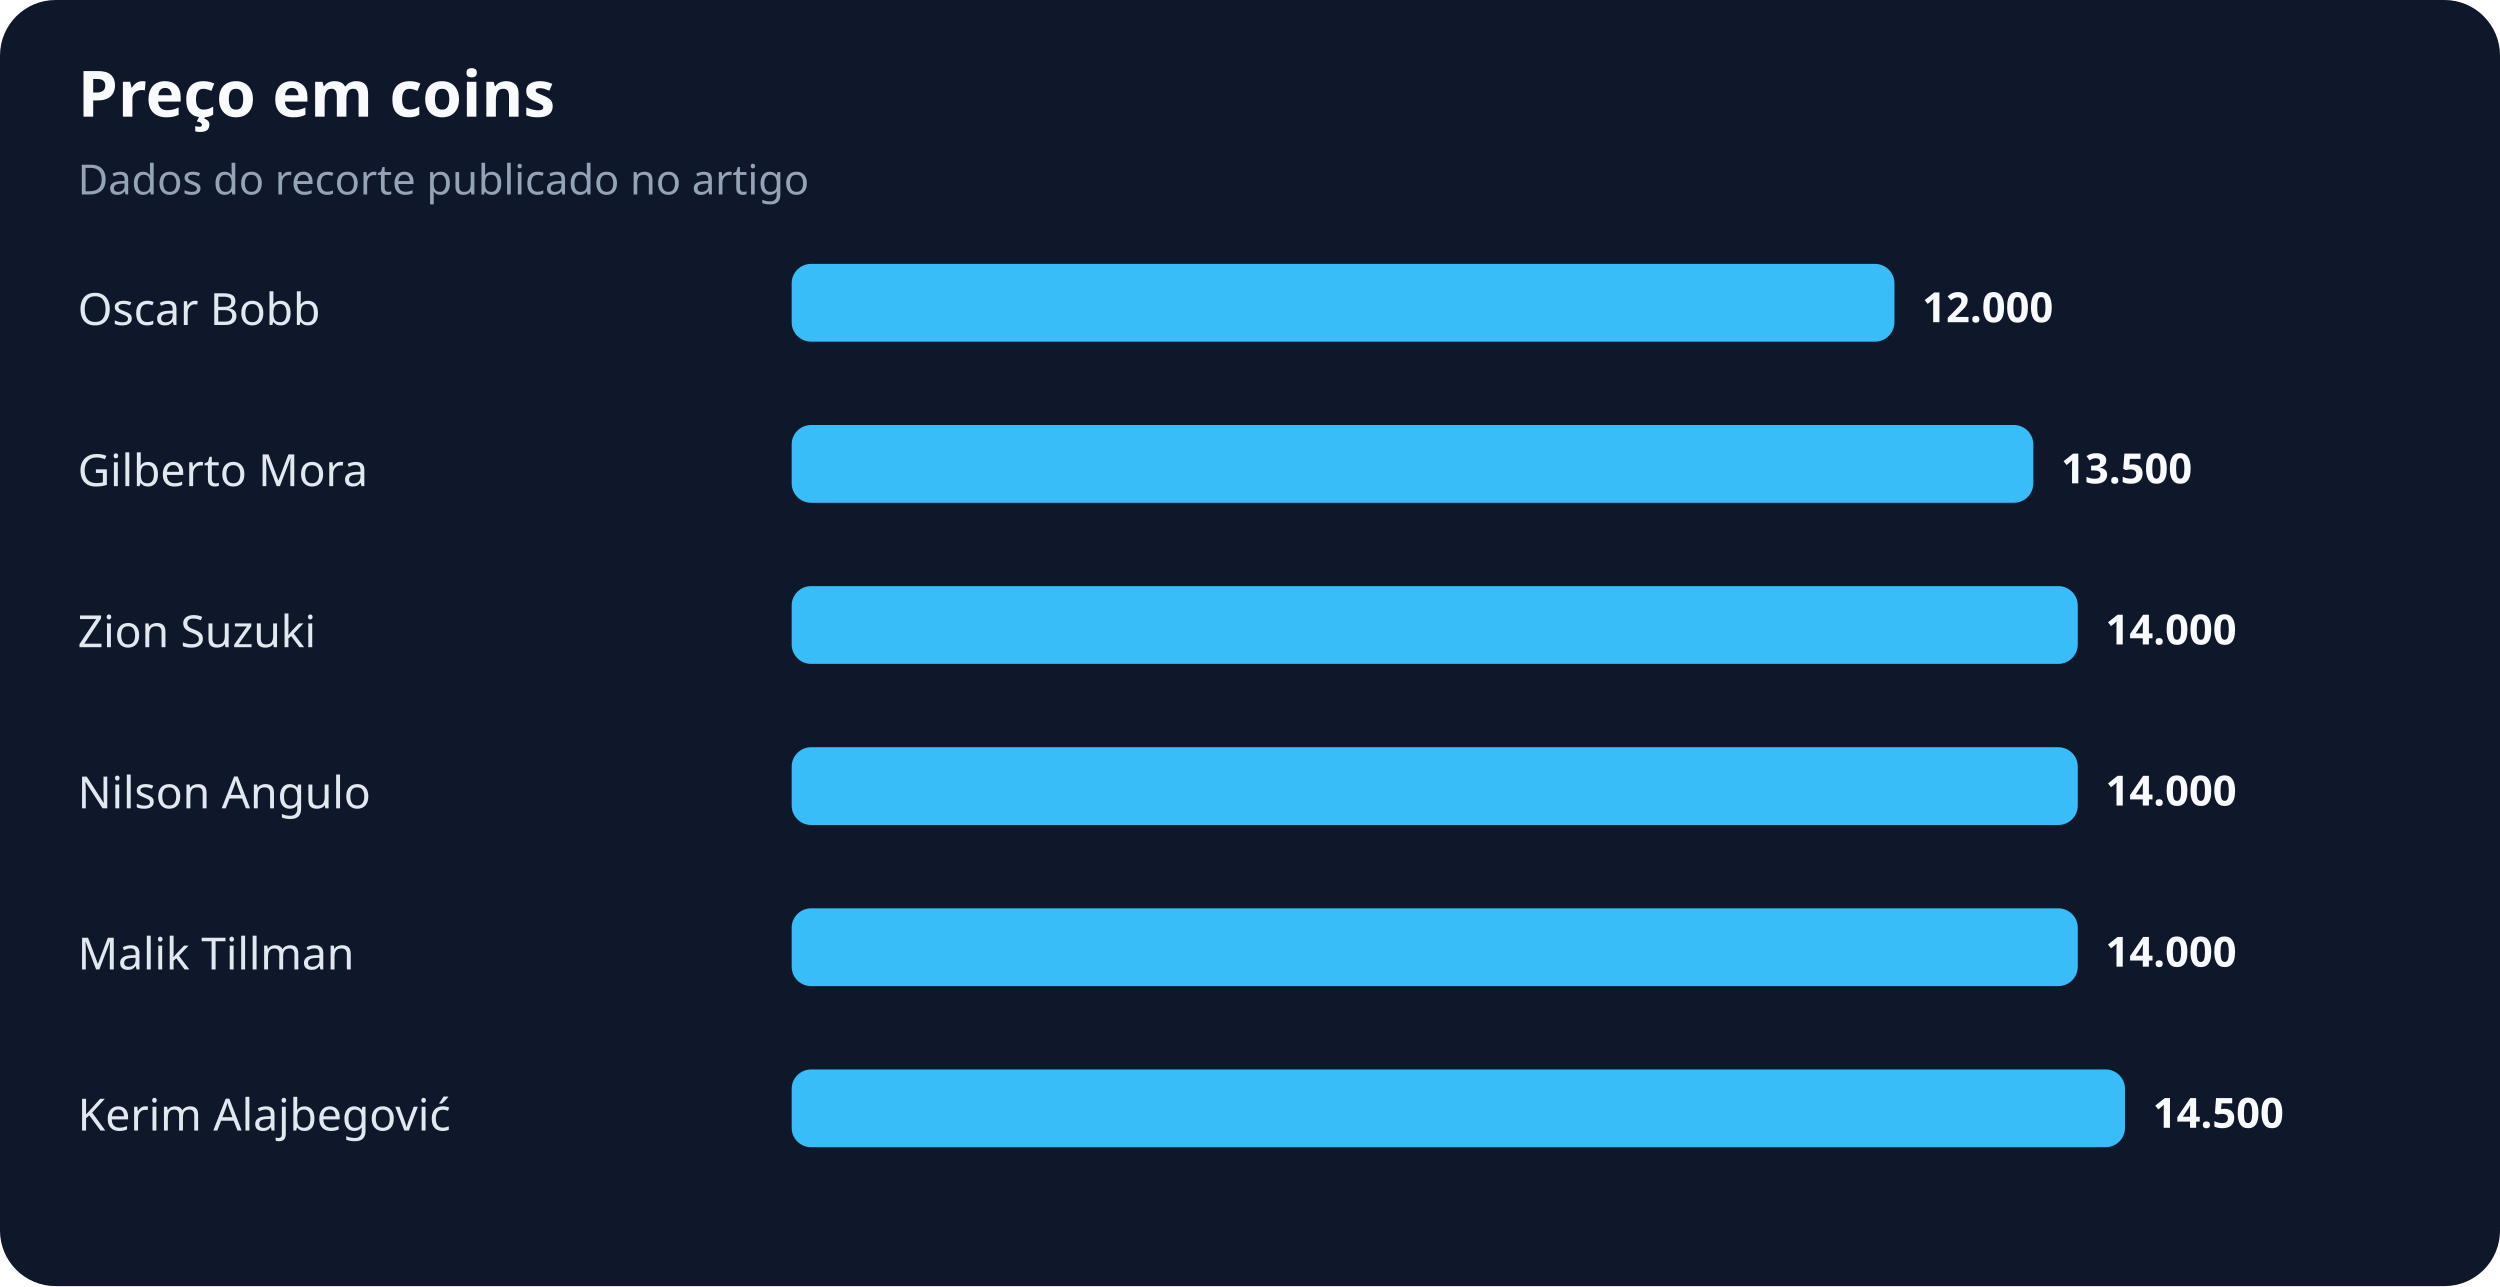
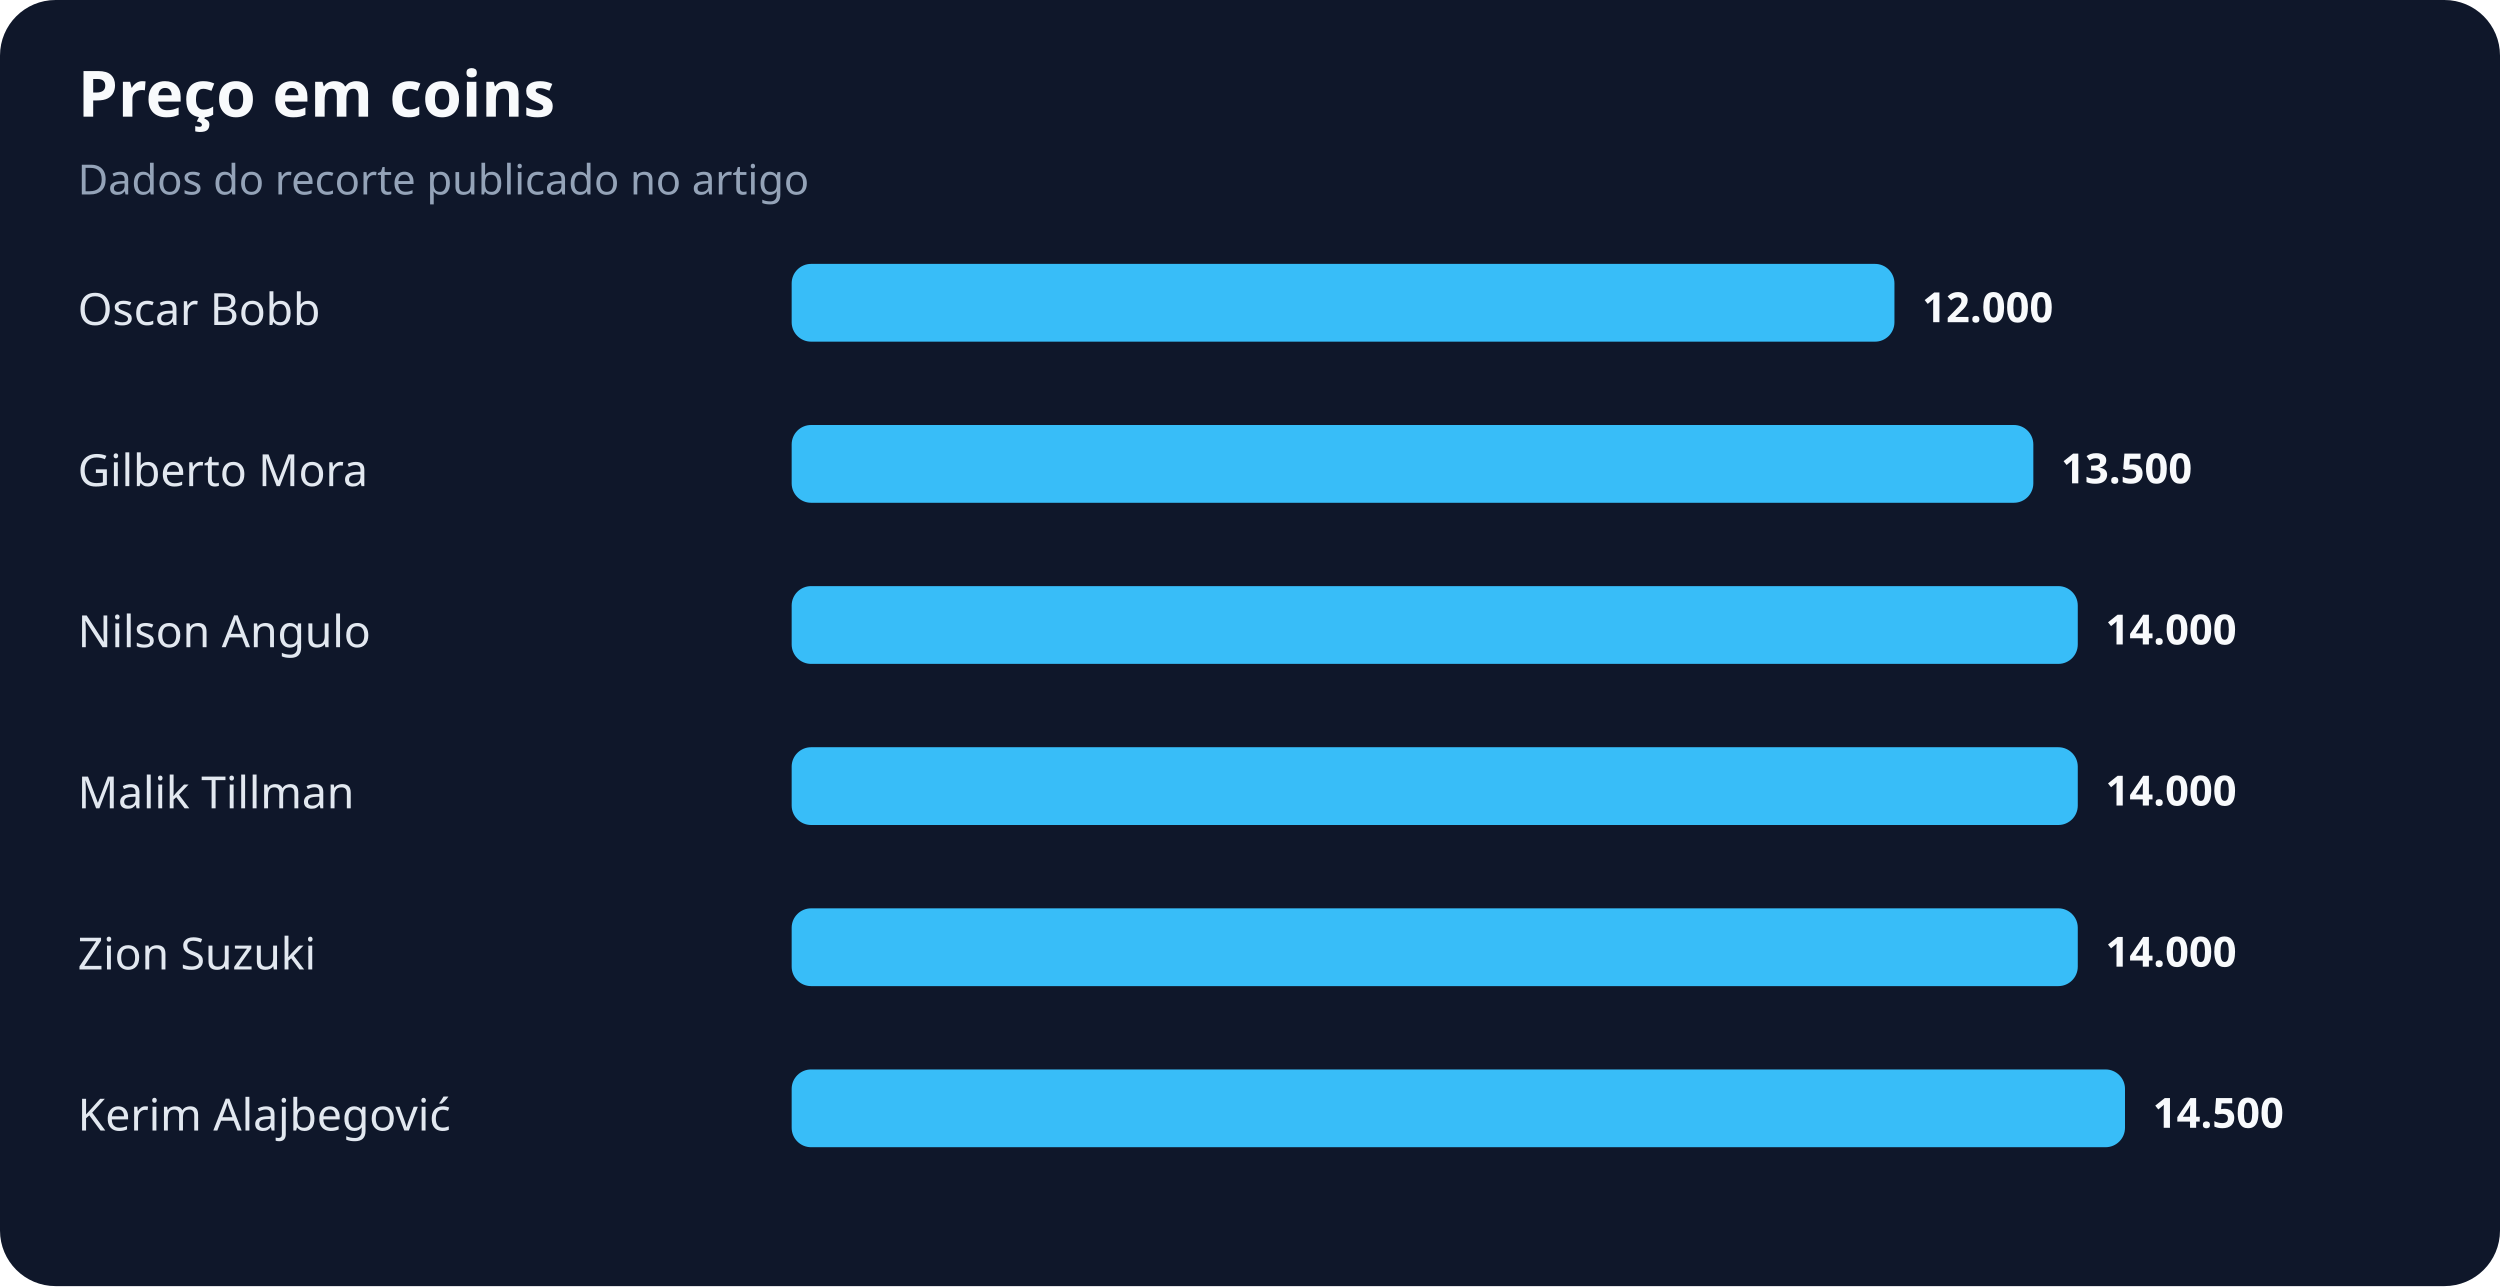
<svg xmlns="http://www.w3.org/2000/svg" width="900" height="463" viewBox="0 0 900 463" role="img" aria-labelledby="title desc">
  <rect width="100%" height="100%" rx="20" fill="#0f172a" />
  <text x="28" y="42" fill="#f8fafc" font-family="system-ui,sans-serif" font-size="23" font-weight="700">Preço em coins</text>
  <text x="28" y="70" fill="#94a3b8" font-family="system-ui,sans-serif" font-size="15">Dados do recorte publicado no artigo</text>
  <text x="28" y="117" fill="#e2e8f0" font-family="system-ui,sans-serif" font-size="16">Oscar Bobb</text>
  <rect x="285" y="95" width="397" height="28" rx="7" fill="#38bdf8" />
  <text x="692" y="116" fill="#f8fafc" font-family="system-ui,sans-serif" font-size="15" font-weight="700">12.000</text>
  <text x="28" y="175" fill="#e2e8f0" font-family="system-ui,sans-serif" font-size="16">Gilberto Mora</text>
  <rect x="285" y="153" width="447" height="28" rx="7" fill="#38bdf8" />
  <text x="742" y="174" fill="#f8fafc" font-family="system-ui,sans-serif" font-size="15" font-weight="700">13.500</text>
-   <text x="28" y="233" fill="#e2e8f0" font-family="system-ui,sans-serif" font-size="16">Zion Suzuki</text>
+   <text x="28" y="233" fill="#e2e8f0" font-family="system-ui,sans-serif" font-size="16">Nilson Angulo</text>
  <rect x="285" y="211" width="463" height="28" rx="7" fill="#38bdf8" />
  <text x="758" y="232" fill="#f8fafc" font-family="system-ui,sans-serif" font-size="15" font-weight="700">14.000</text>
-   <text x="28" y="291" fill="#e2e8f0" font-family="system-ui,sans-serif" font-size="16">Nilson Angulo</text>
+   <text x="28" y="291" fill="#e2e8f0" font-family="system-ui,sans-serif" font-size="16">Malik Tillman</text>
  <rect x="285" y="269" width="463" height="28" rx="7" fill="#38bdf8" />
  <text x="758" y="290" fill="#f8fafc" font-family="system-ui,sans-serif" font-size="15" font-weight="700">14.000</text>
-   <text x="28" y="349" fill="#e2e8f0" font-family="system-ui,sans-serif" font-size="16">Malik Tillman</text>
+   <text x="28" y="349" fill="#e2e8f0" font-family="system-ui,sans-serif" font-size="16">Zion Suzuki</text>
  <rect x="285" y="327" width="463" height="28" rx="7" fill="#38bdf8" />
  <text x="758" y="348" fill="#f8fafc" font-family="system-ui,sans-serif" font-size="15" font-weight="700">14.000</text>
  <text x="28" y="407" fill="#e2e8f0" font-family="system-ui,sans-serif" font-size="16">Kerim Alajbegović</text>
  <rect x="285" y="385" width="480" height="28" rx="7" fill="#38bdf8" />
  <text x="775" y="406" fill="#f8fafc" font-family="system-ui,sans-serif" font-size="15" font-weight="700">14.500</text>
</svg>
